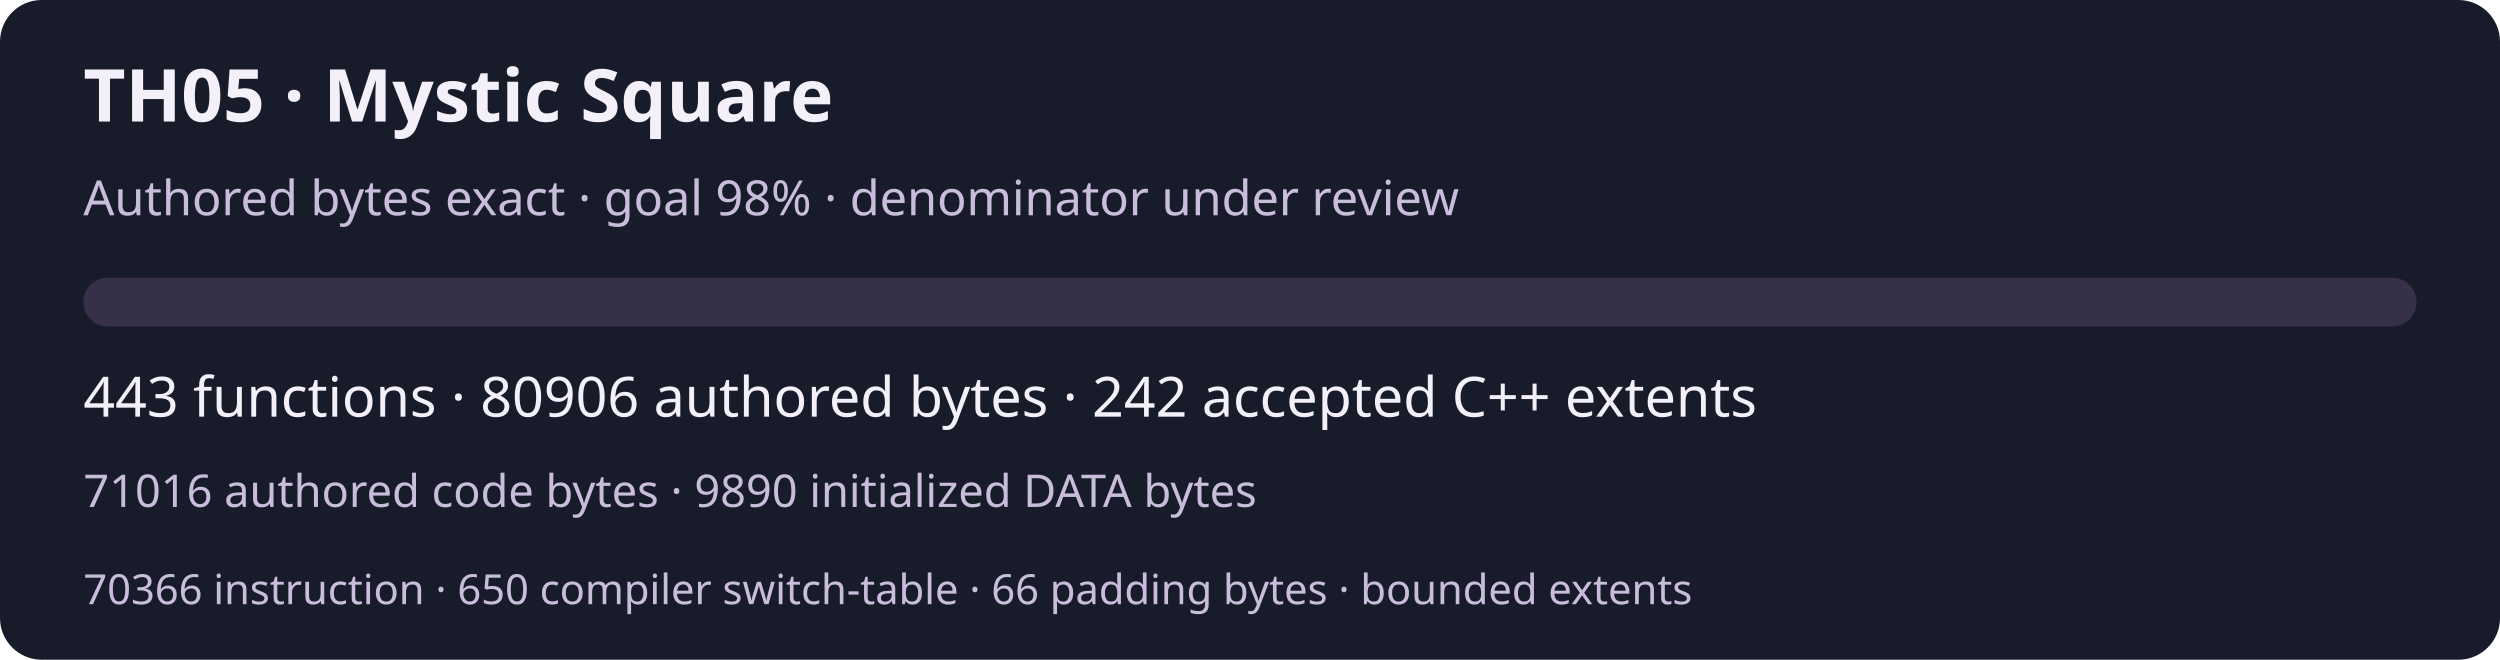
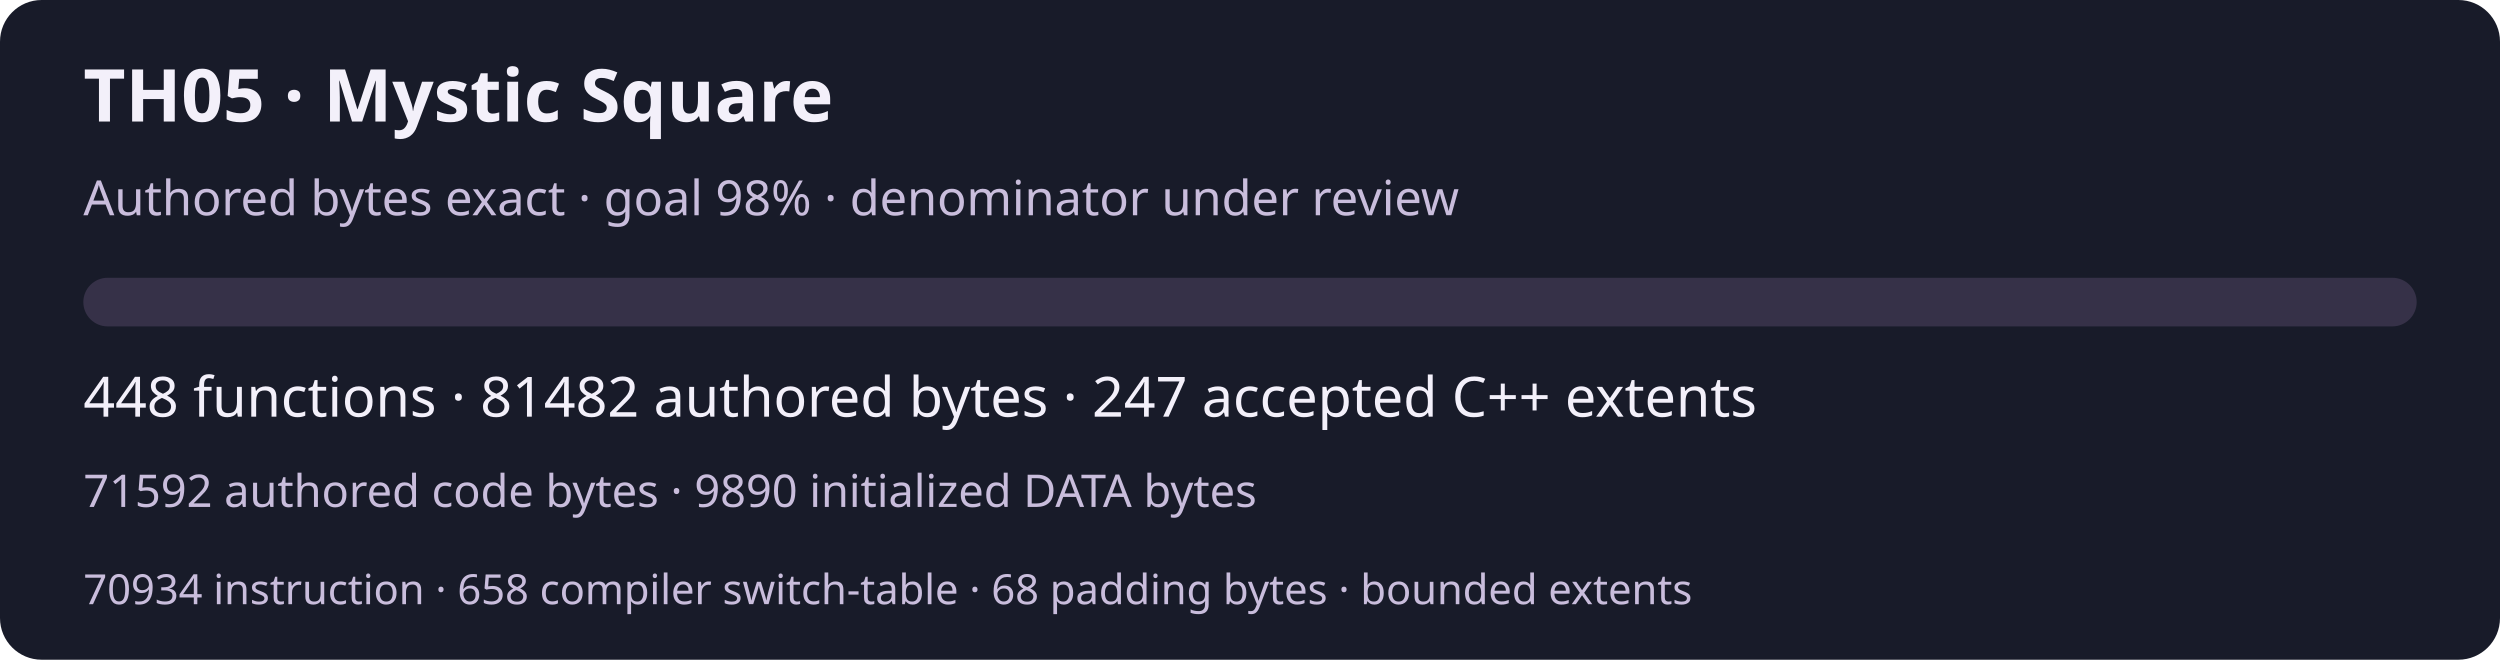
<svg xmlns="http://www.w3.org/2000/svg" width="720" height="190" viewBox="0 0 720 190" role="img" aria-labelledby="title desc">
  <rect width="720" height="190" rx="12" fill="#181b29" />
  <g font-family="system-ui,sans-serif" fill="#f3f0fa">
    <text x="24" y="35" font-size="21" font-weight="600">TH05 · Mystic Square</text>
    <text x="24" y="62" font-size="14" fill="#c9bddc">Authored bytes exact · goal 98% · denominator under review</text>
    <rect x="24" y="80" width="672" height="14" rx="7" fill="#363148" />
-     <text x="24" y="120" font-size="16">443 functions · 80906 authored bytes · 242 accepted C++ extents</text>
-     <text x="24" y="146" font-size="13" fill="#c9bddc">71016 authored code bytes · 9890 initialized DATA bytes</text>
-     <text x="24" y="174" font-size="12" fill="#c9bddc">70366 instruction · 650 compiler switch-table · 66 padding bytes · bounded extents</text>
+     <text x="24" y="120" font-size="16">448 functions · 81482 authored bytes · 247 accepted C++ extents</text>
+     <text x="24" y="146" font-size="13" fill="#c9bddc">71592 authored code bytes · 9890 initialized DATA bytes</text>
+     <text x="24" y="174" font-size="12" fill="#c9bddc">70934 instruction · 658 compiler switch-table · 68 padding bytes · bounded extents</text>
  </g>
</svg>
